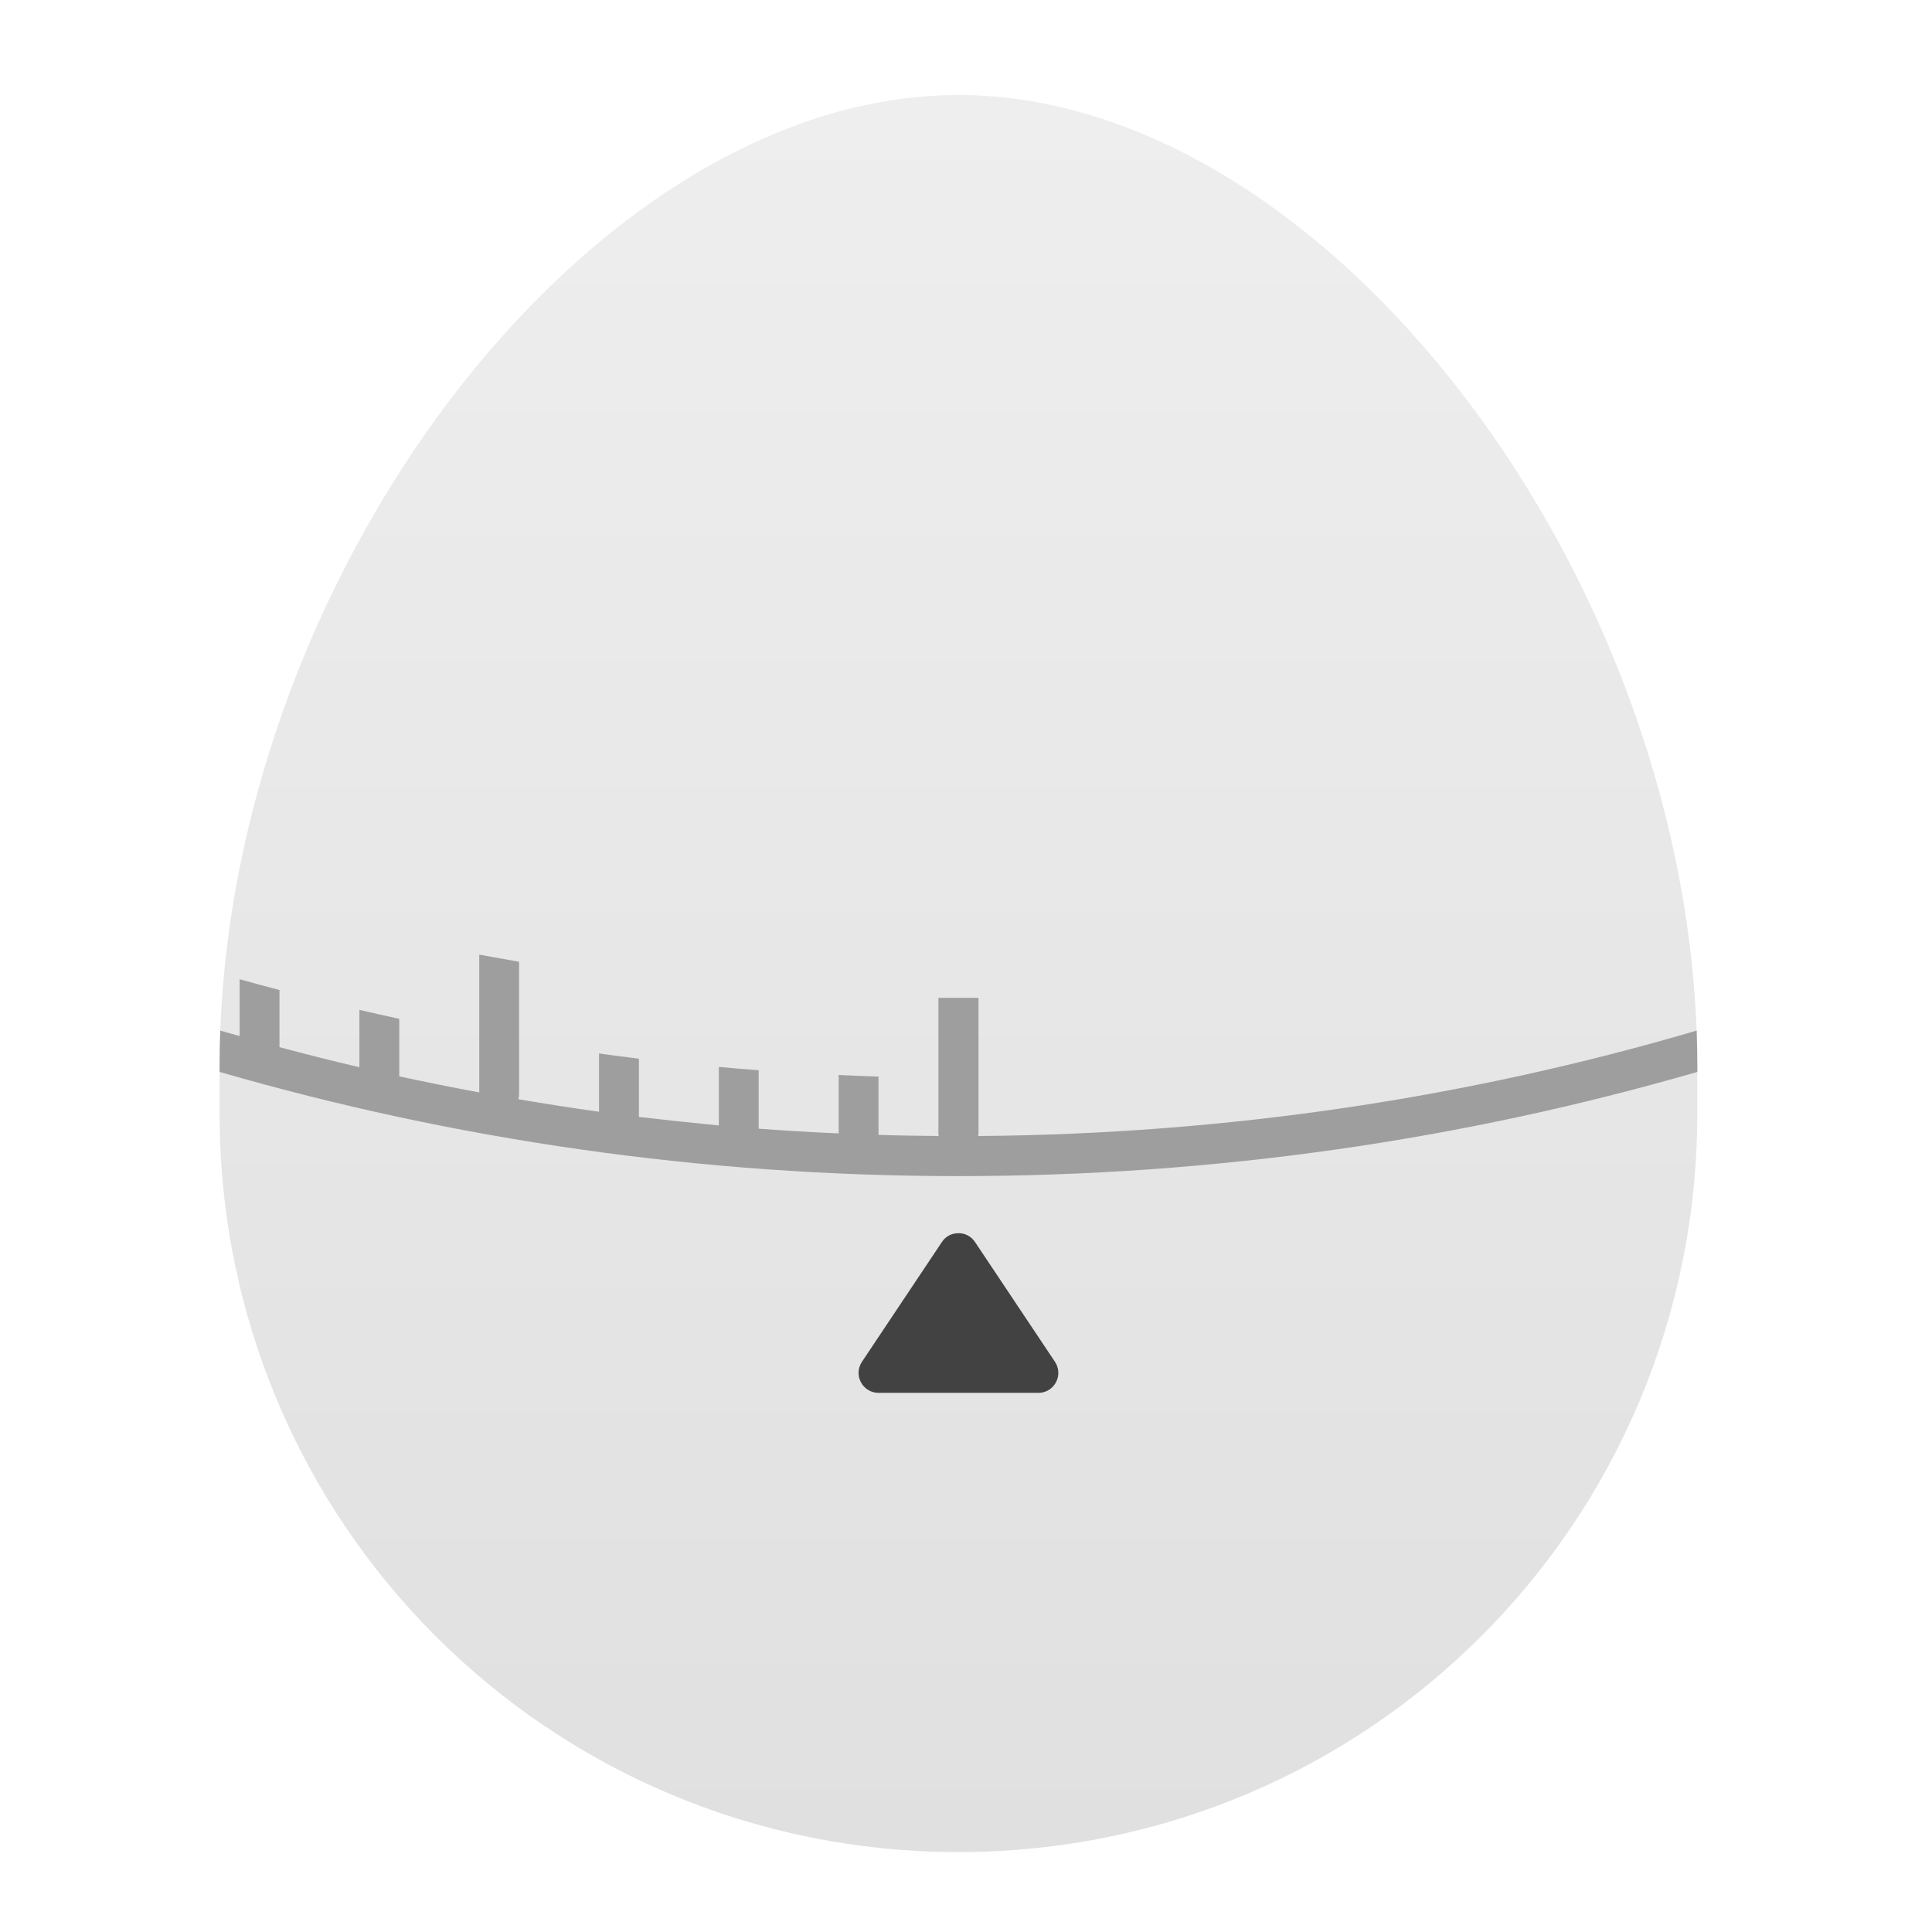
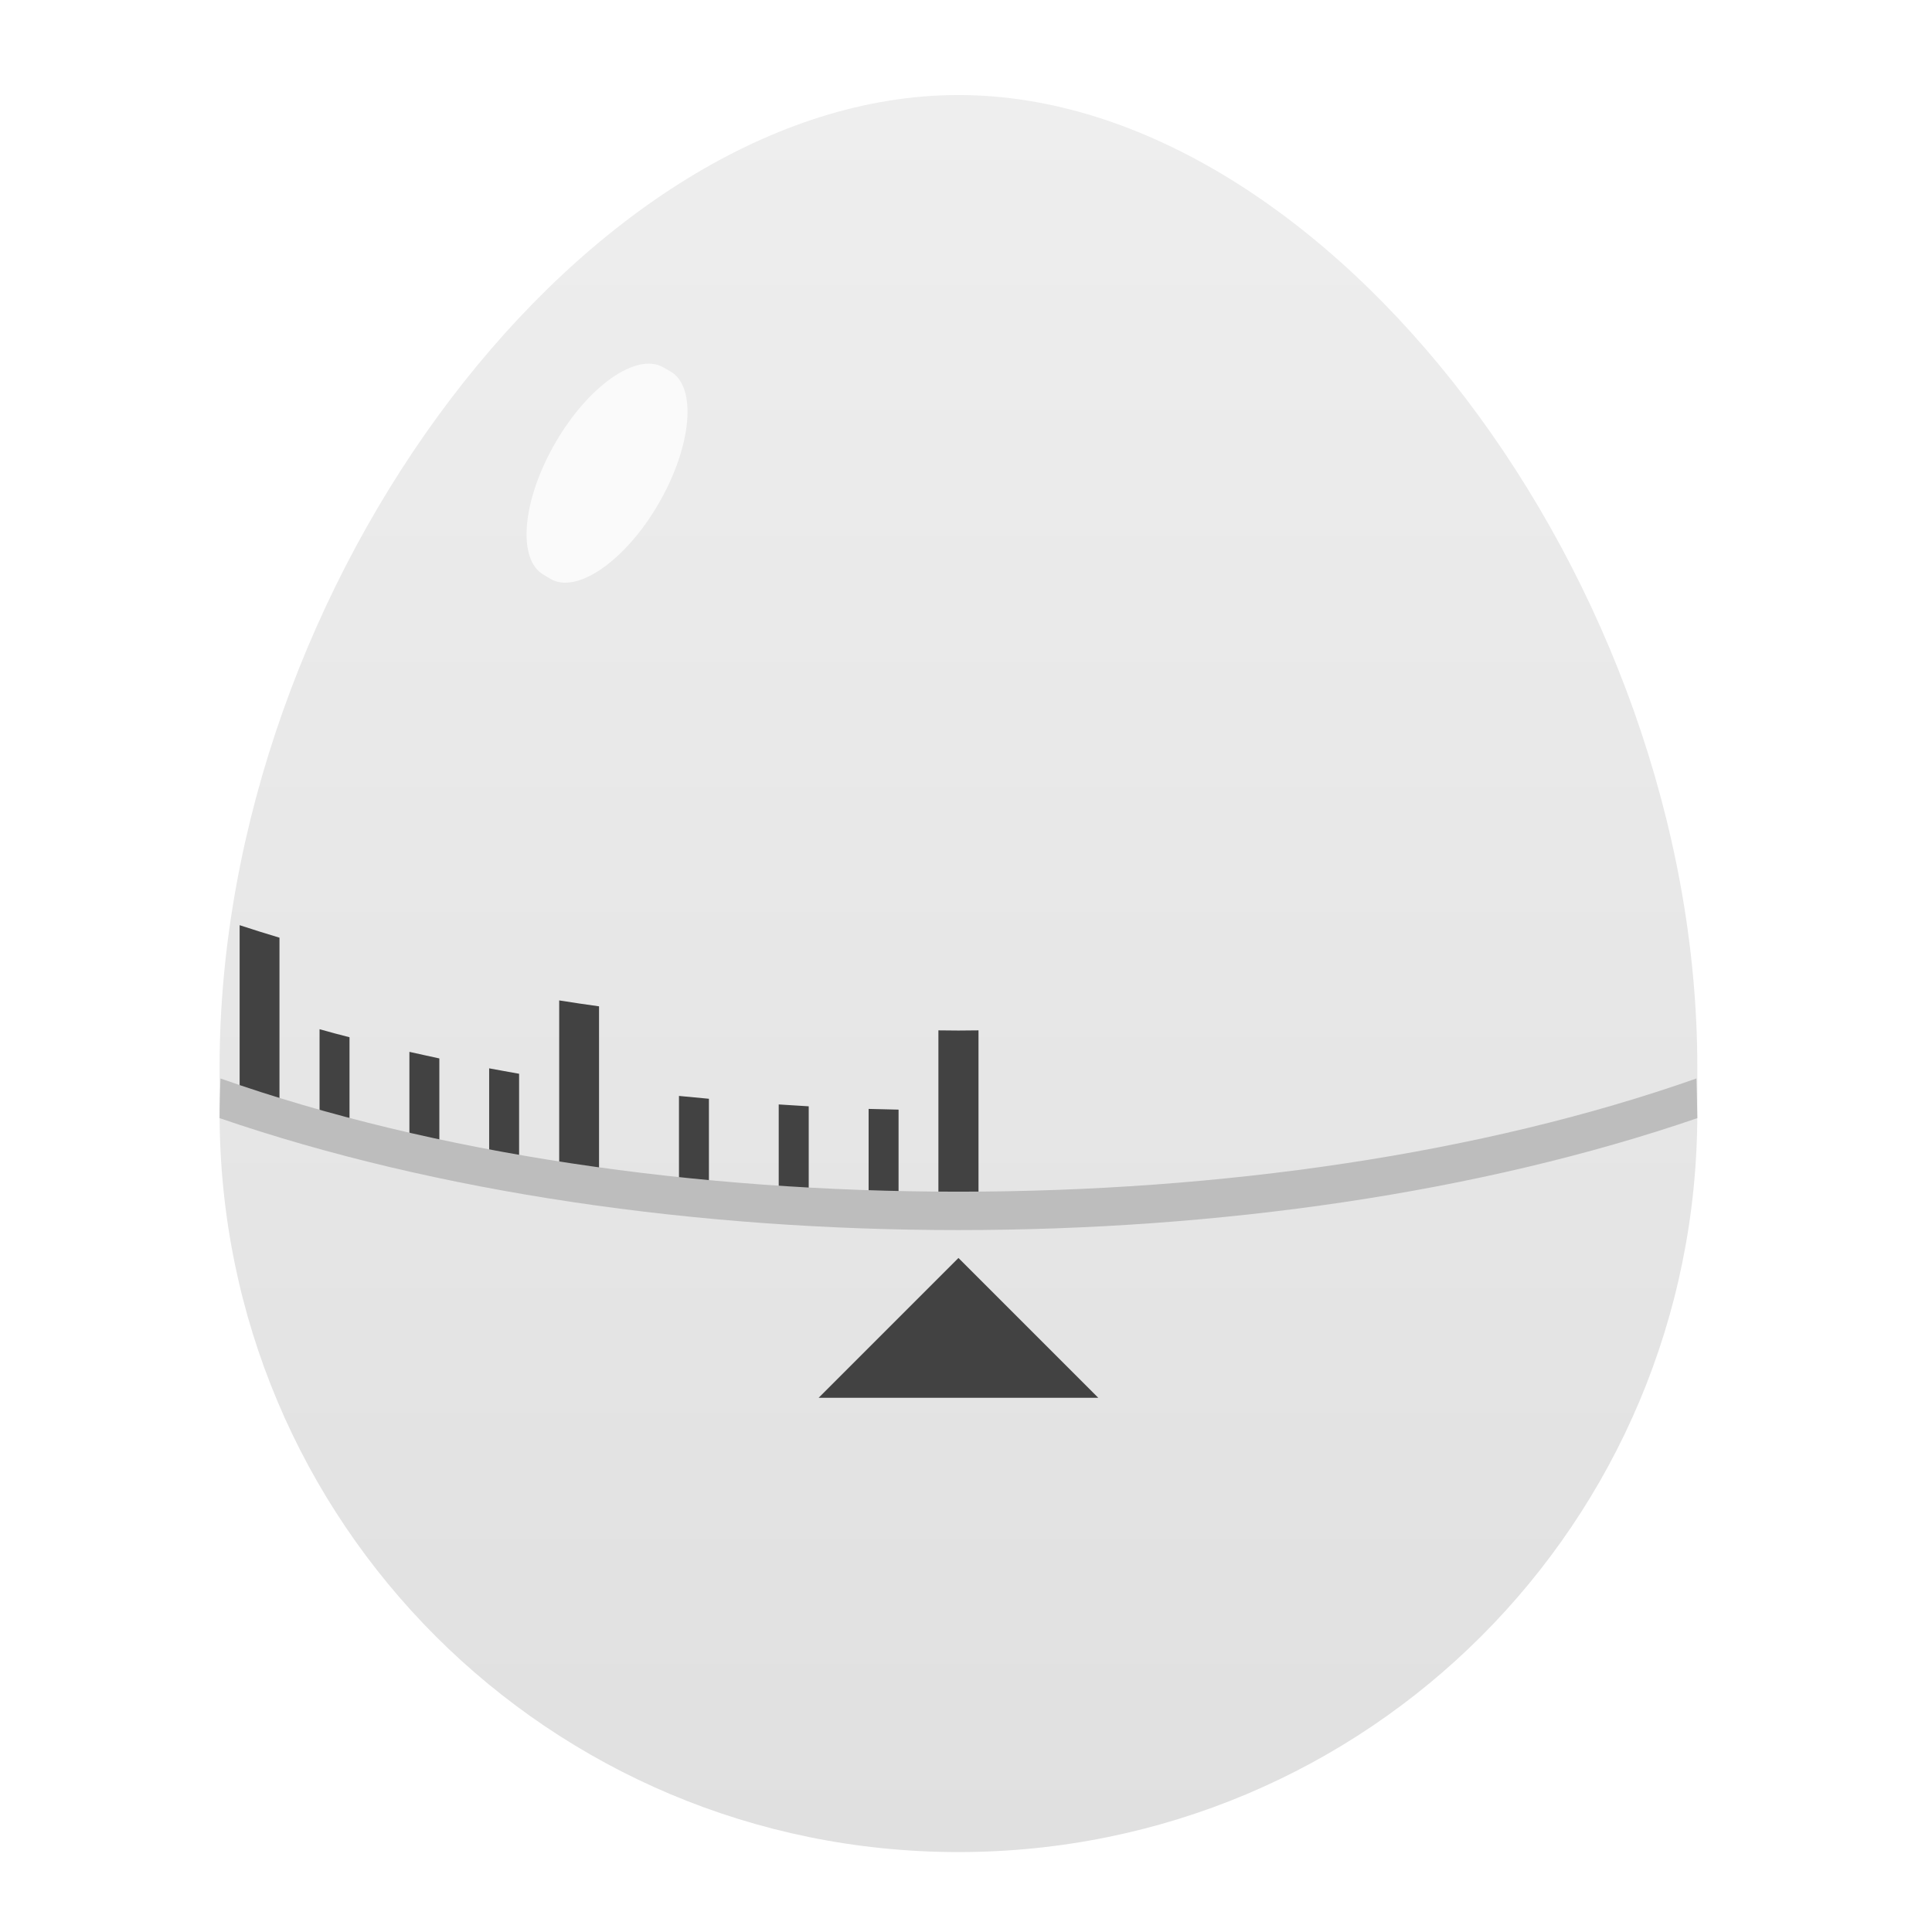
<svg xmlns="http://www.w3.org/2000/svg" width="32px" height="32px" viewBox="0 0 32 32" version="1.1">
  <defs>
    <linearGradient id="linear0" gradientUnits="userSpaceOnUse" x1="31.753" y1="56.068" x2="31.753" y2="5.792" gradientTransform="matrix(0.578088,0,0,0.578088,-2.481726,-1.734948)">
      <stop offset="0" style="stop-color:rgb(87.843%,87.843%,87.843%);stop-opacity:1;" />
      <stop offset="1" style="stop-color:rgb(93.333%,93.333%,93.333%);stop-opacity:1;" />
    </linearGradient>
  </defs>
  <g id="surface1">
    <path style=" stroke:none;fill-rule:nonzero;fill:url(#linear0);" d="M 3.637 17.676 L 3.637 18.438 C 3.637 25.219 9.098 30.676 15.875 30.676 C 22.652 30.676 28.113 25.219 28.113 18.438 L 28.113 17.676 C 28.113 9.645 21.992 1.574 15.875 1.574 C 9.754 1.574 3.637 9.645 3.637 17.676 Z M 3.637 17.676 " />
-     <path style=" stroke:none;fill-rule:nonzero;fill:rgb(61.961%,61.961%,61.961%);fill-opacity:1;" d="M 7.938 15.812 L 7.938 18.094 C 7.492 18.012 7.055 17.922 6.613 17.828 L 6.613 16.875 C 6.395 16.828 6.172 16.777 5.953 16.727 L 5.953 17.676 C 5.508 17.574 5.07 17.461 4.629 17.344 L 4.629 16.398 C 4.41 16.34 4.188 16.281 3.969 16.219 L 3.969 17.16 C 3.863 17.129 3.754 17.102 3.648 17.07 C 3.641 17.27 3.637 17.473 3.637 17.676 L 3.637 17.754 C 7.52 18.879 11.625 19.48 15.875 19.48 C 20.125 19.48 24.23 18.879 28.113 17.754 L 28.113 17.676 C 28.113 17.473 28.109 17.27 28.102 17.07 C 24.328 18.18 20.336 18.785 16.203 18.816 C 16.203 18.801 16.207 18.785 16.207 18.77 L 16.207 16.527 C 16.094 16.527 15.984 16.527 15.875 16.527 C 15.766 16.527 15.656 16.527 15.543 16.527 L 15.543 18.77 C 15.543 18.785 15.547 18.801 15.547 18.816 C 15.215 18.812 14.883 18.809 14.551 18.797 C 14.551 18.789 14.551 18.781 14.551 18.77 L 14.551 17.832 C 14.332 17.824 14.109 17.816 13.891 17.805 L 13.891 18.77 C 13.891 18.773 13.891 18.773 13.891 18.773 C 13.449 18.754 13.008 18.727 12.566 18.695 L 12.566 17.727 C 12.348 17.711 12.125 17.691 11.906 17.672 L 11.906 18.641 C 11.465 18.598 11.023 18.551 10.582 18.5 L 10.582 17.535 C 10.363 17.508 10.141 17.48 9.922 17.449 L 9.922 18.414 C 9.473 18.352 9.027 18.281 8.586 18.207 C 8.594 18.176 8.598 18.145 8.598 18.109 L 8.598 15.93 C 8.379 15.891 8.156 15.852 7.938 15.812 Z M 7.938 15.812 " />
-     <path style=" stroke:none;fill-rule:nonzero;fill:rgb(25.882%,25.882%,25.882%);fill-opacity:1;" d="M 15.871 20.426 C 15.762 20.426 15.66 20.48 15.602 20.57 L 14.277 22.555 C 14.129 22.777 14.289 23.07 14.551 23.07 L 17.199 23.07 C 17.461 23.07 17.621 22.777 17.473 22.555 L 16.148 20.57 C 16.086 20.477 15.98 20.422 15.871 20.426 Z M 15.871 20.426 " />
+     <path style=" stroke:none;fill-rule:nonzero;fill:rgb(98.039%,98.039%,98.039%);fill-opacity:1;" d="M 10.988 6.086 L 11.105 6.152 C 11.547 6.406 11.461 7.383 10.914 8.332 C 10.367 9.281 9.562 9.844 9.121 9.59 L 9.004 9.52 C 8.562 9.266 8.648 8.289 9.195 7.34 C 9.742 6.391 10.547 5.828 10.988 6.086 Z M 10.988 6.086 " />
+     <path style=" stroke:none;fill-rule:nonzero;fill:rgb(25.882%,25.882%,25.882%);fill-opacity:1;" d="M 3.969 15.324 L 3.969 18.191 L 4.629 18.191 L 4.629 15.531 C 4.406 15.465 4.188 15.395 3.969 15.324 Z M 9.262 16.57 L 9.262 19.512 L 9.922 19.512 L 9.922 16.668 C 9.699 16.637 9.48 16.605 9.262 16.57 Z M 15.543 17.066 L 15.543 19.844 L 16.207 19.844 L 16.207 17.066 C 15.984 17.07 15.766 17.07 15.543 17.066 Z M 15.543 17.066 " />
+     <path style=" stroke:none;fill-rule:nonzero;fill:rgb(25.882%,25.882%,25.882%);fill-opacity:1;" d="M 5.293 17.047 L 5.293 18.52 L 5.789 18.52 L 5.789 17.18 C 5.621 17.137 5.457 17.094 5.293 17.047 Z M 6.781 17.422 L 6.781 19.016 L 7.277 19.016 L 7.277 17.531 C 7.109 17.496 6.945 17.457 6.781 17.422 Z M 8.102 17.695 L 8.102 19.512 L 8.598 19.512 L 8.598 17.785 C 8.434 17.754 8.266 17.727 8.102 17.695 Z M 11.246 18.152 L 11.246 19.68 L 11.742 19.68 L 11.742 18.199 C 11.574 18.184 11.41 18.168 11.246 18.152 Z M 12.898 18.293 L 12.898 19.844 L 13.395 19.844 L 13.395 18.324 C 13.23 18.312 13.062 18.305 12.898 18.293 Z M 14.387 18.367 L 14.387 20.008 L 14.883 20.008 L 14.883 18.379 C 14.719 18.375 14.551 18.371 14.387 18.367 Z M 14.387 18.367 " />
+     <path style=" stroke:none;fill-rule:nonzero;fill:rgb(74.118%,74.118%,74.118%);fill-opacity:1;" d="M 3.652 17.863 C 3.645 18.082 3.637 18.301 3.637 18.52 C 10.836 20.992 20.914 20.992 28.113 18.52 C 28.109 18.301 28.105 18.082 28.098 17.863 C 21 20.363 10.75 20.363 3.652 17.863 Z M 3.652 17.863 " />
+     <path style=" stroke:none;fill-rule:nonzero;fill:rgb(25.882%,25.882%,25.882%);fill-opacity:1;" d="M 15.875 20.836 L 13.559 23.152 L 18.191 23.152 Z M 15.875 20.836 " />
  </g>
</svg>
